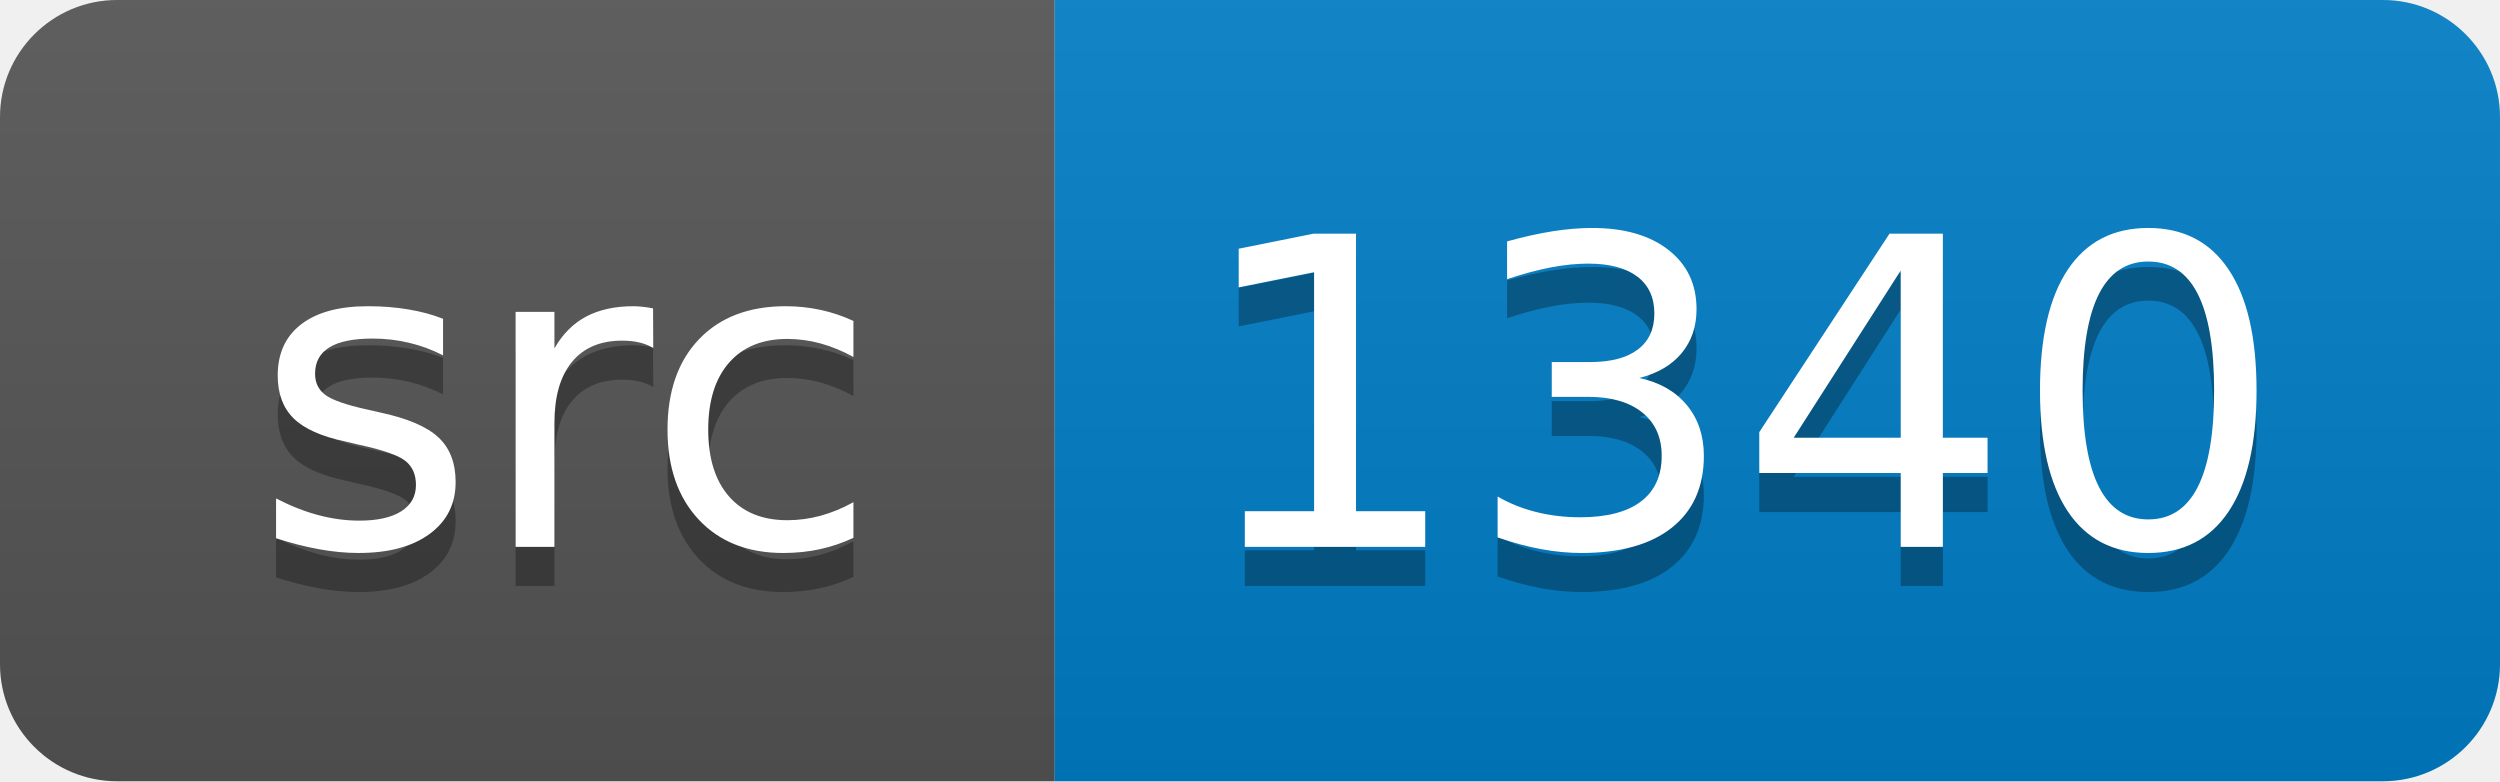
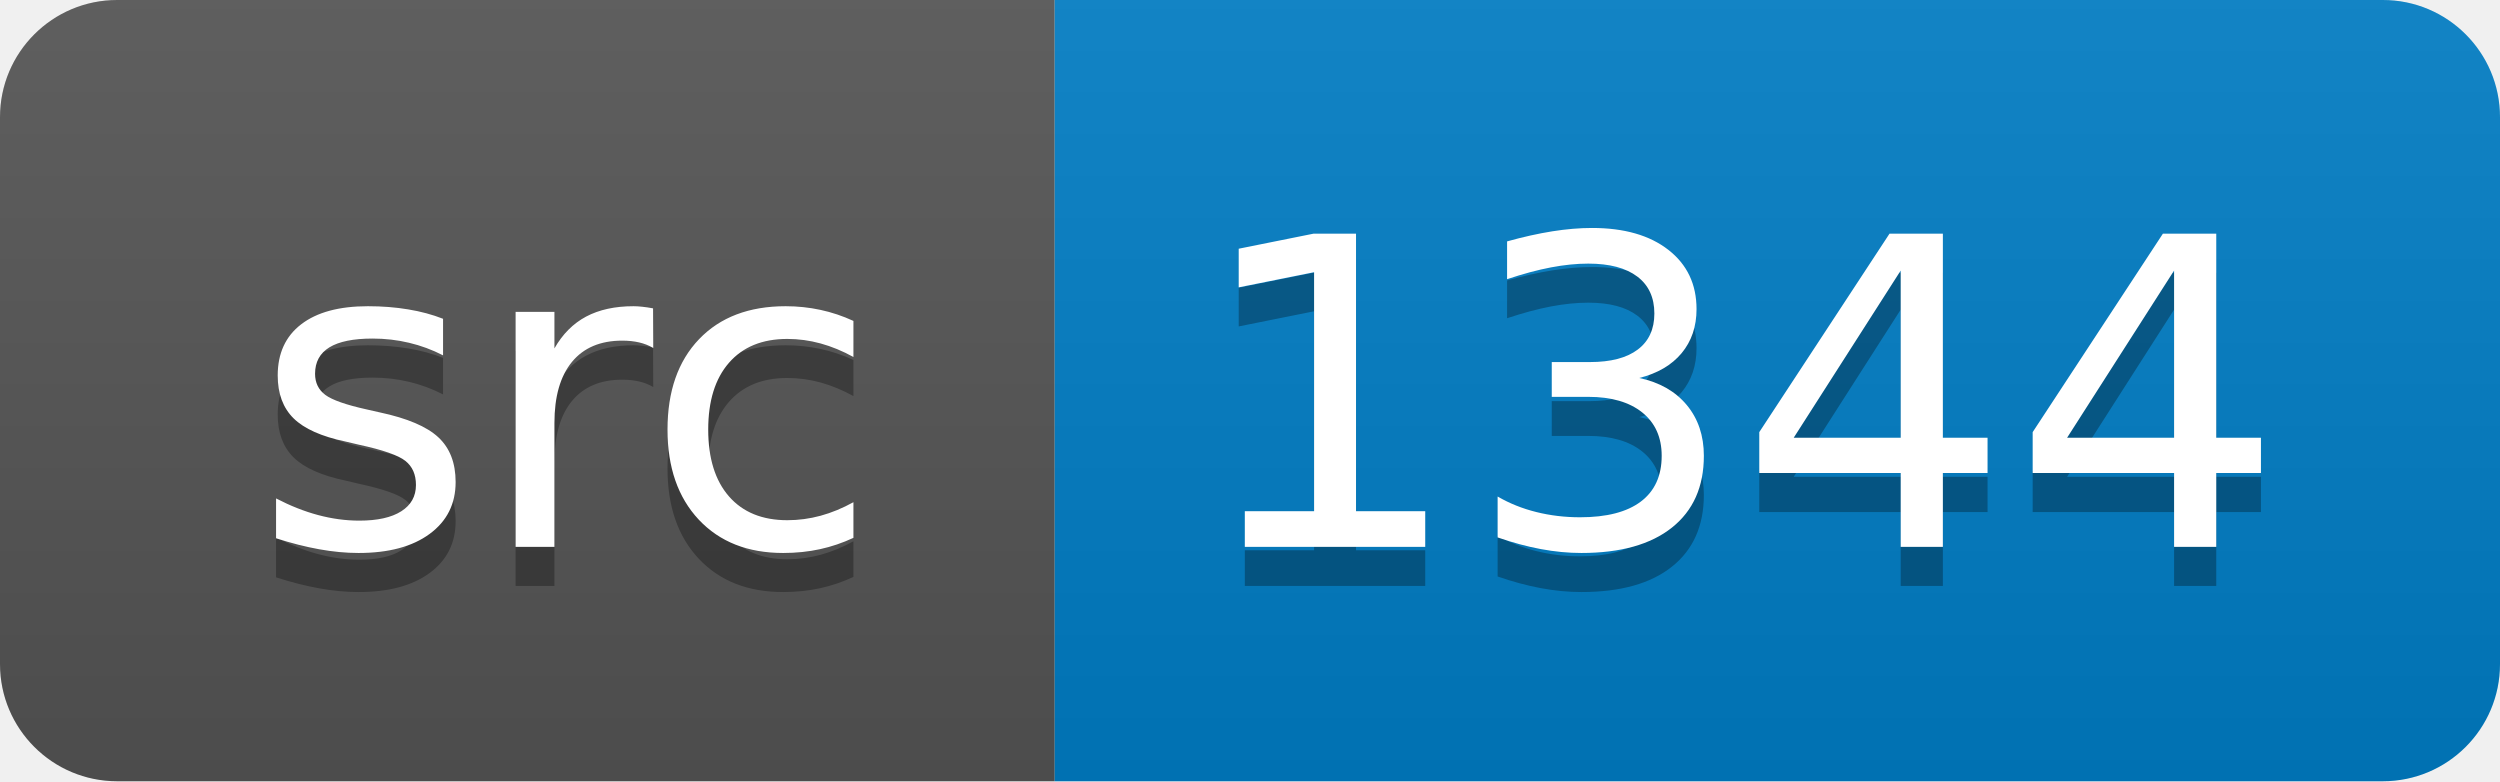
<svg xmlns="http://www.w3.org/2000/svg" width="64" height="20">
  <linearGradient id="smooth" x2="0" y2="100%">
    <stop offset="0" stop-color="#bbb" stop-opacity=".1" />
    <stop offset="1" stop-opacity=".1" />
  </linearGradient>
  <clipPath id="round">
    <rect width="64" height="20" rx="3" fill="#fff" />
  </clipPath>
  <g clip-path="url(#round)">
    <rect width="27" height="20" fill="#555" />
    <rect x="27" width="37" height="20" fill="#007ec6" />
    <rect width="64" height="20" fill="url(#smooth)" />
  </g>
  <g fill="#fff" text-anchor="middle" font-family="DejaVu Sans,Verdana,Geneva,sans-serif" font-size="110">
    <text x="145" y="150" fill="#010101" fill-opacity=".3" transform="scale(0.1)" textLength="170" lengthAdjust="spacing">src</text>
    <text x="145" y="140" transform="scale(0.1)" textLength="170" lengthAdjust="spacing">src</text>
-     <text x="445" y="150" fill="#010101" fill-opacity=".3" transform="scale(0.1)" textLength="270" lengthAdjust="spacing">1340</text>
-     <text x="445" y="140" transform="scale(0.1)" textLength="270" lengthAdjust="spacing">1340</text>
+     <text x="445" y="150" fill="#010101" fill-opacity=".3" transform="scale(0.1)" textLength="270" lengthAdjust="spacing">1344</text>
+     <text x="445" y="140" transform="scale(0.1)" textLength="270" lengthAdjust="spacing">1344</text>
  </g>
</svg>
